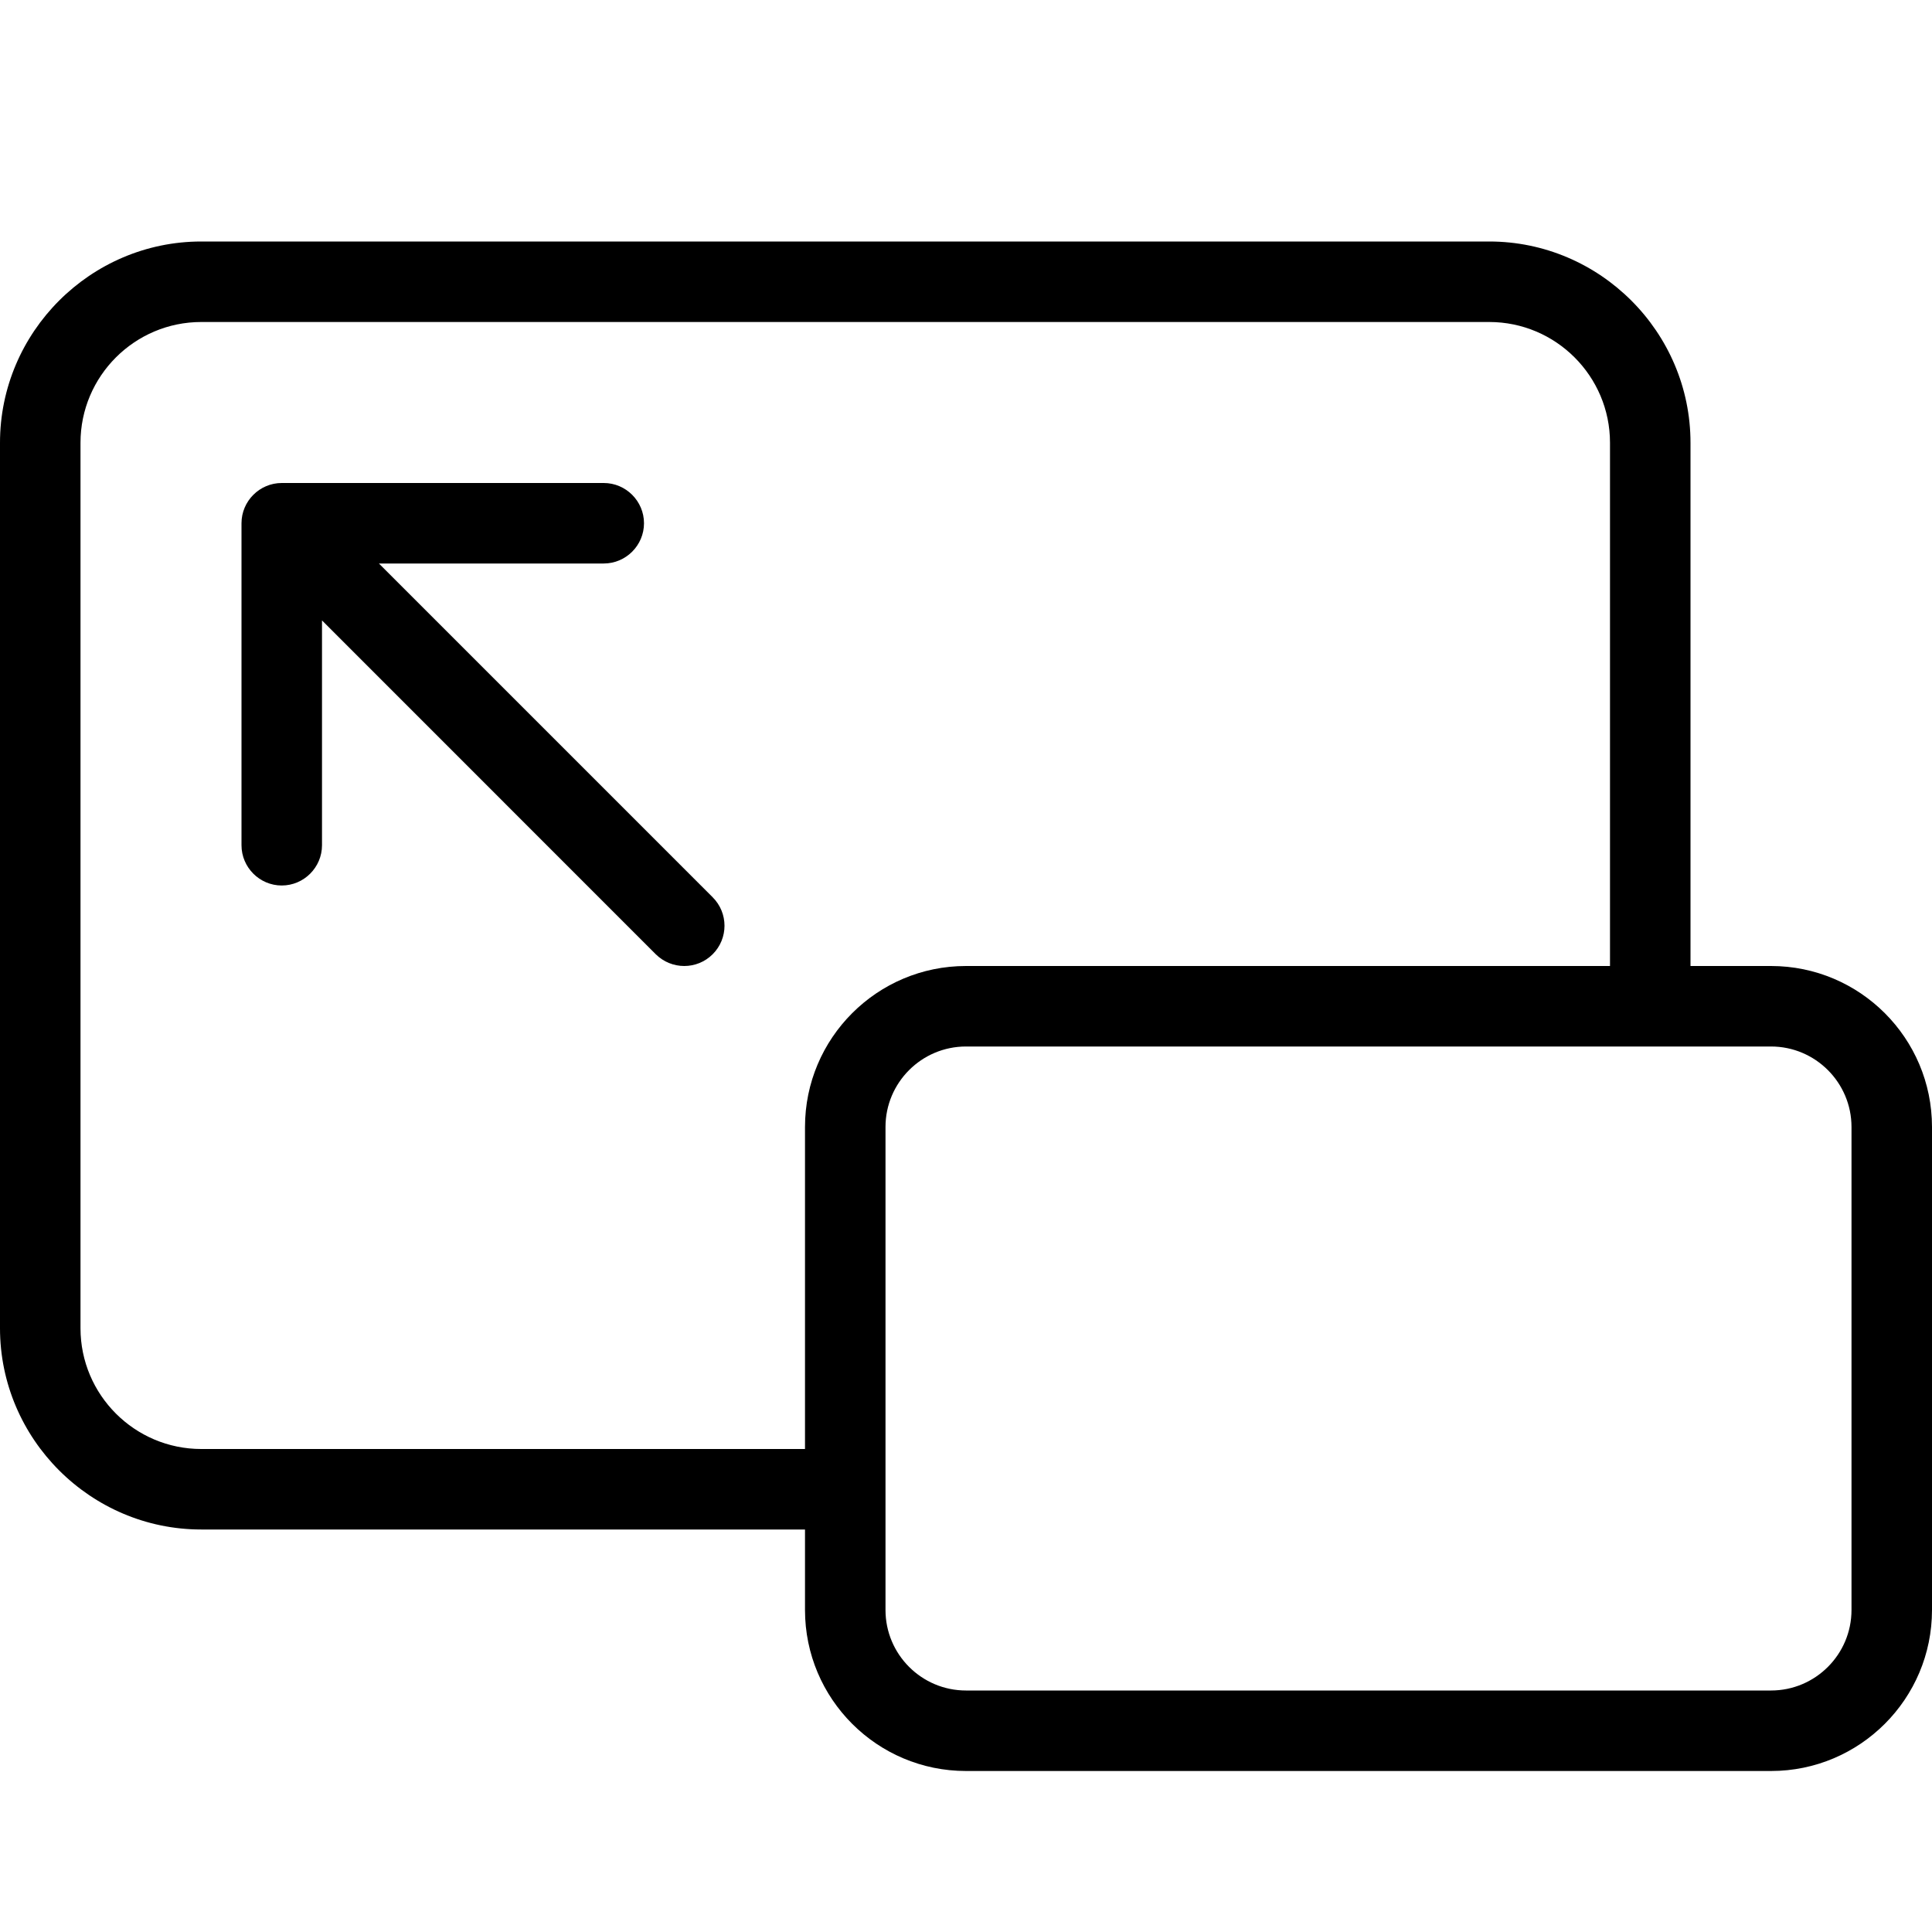
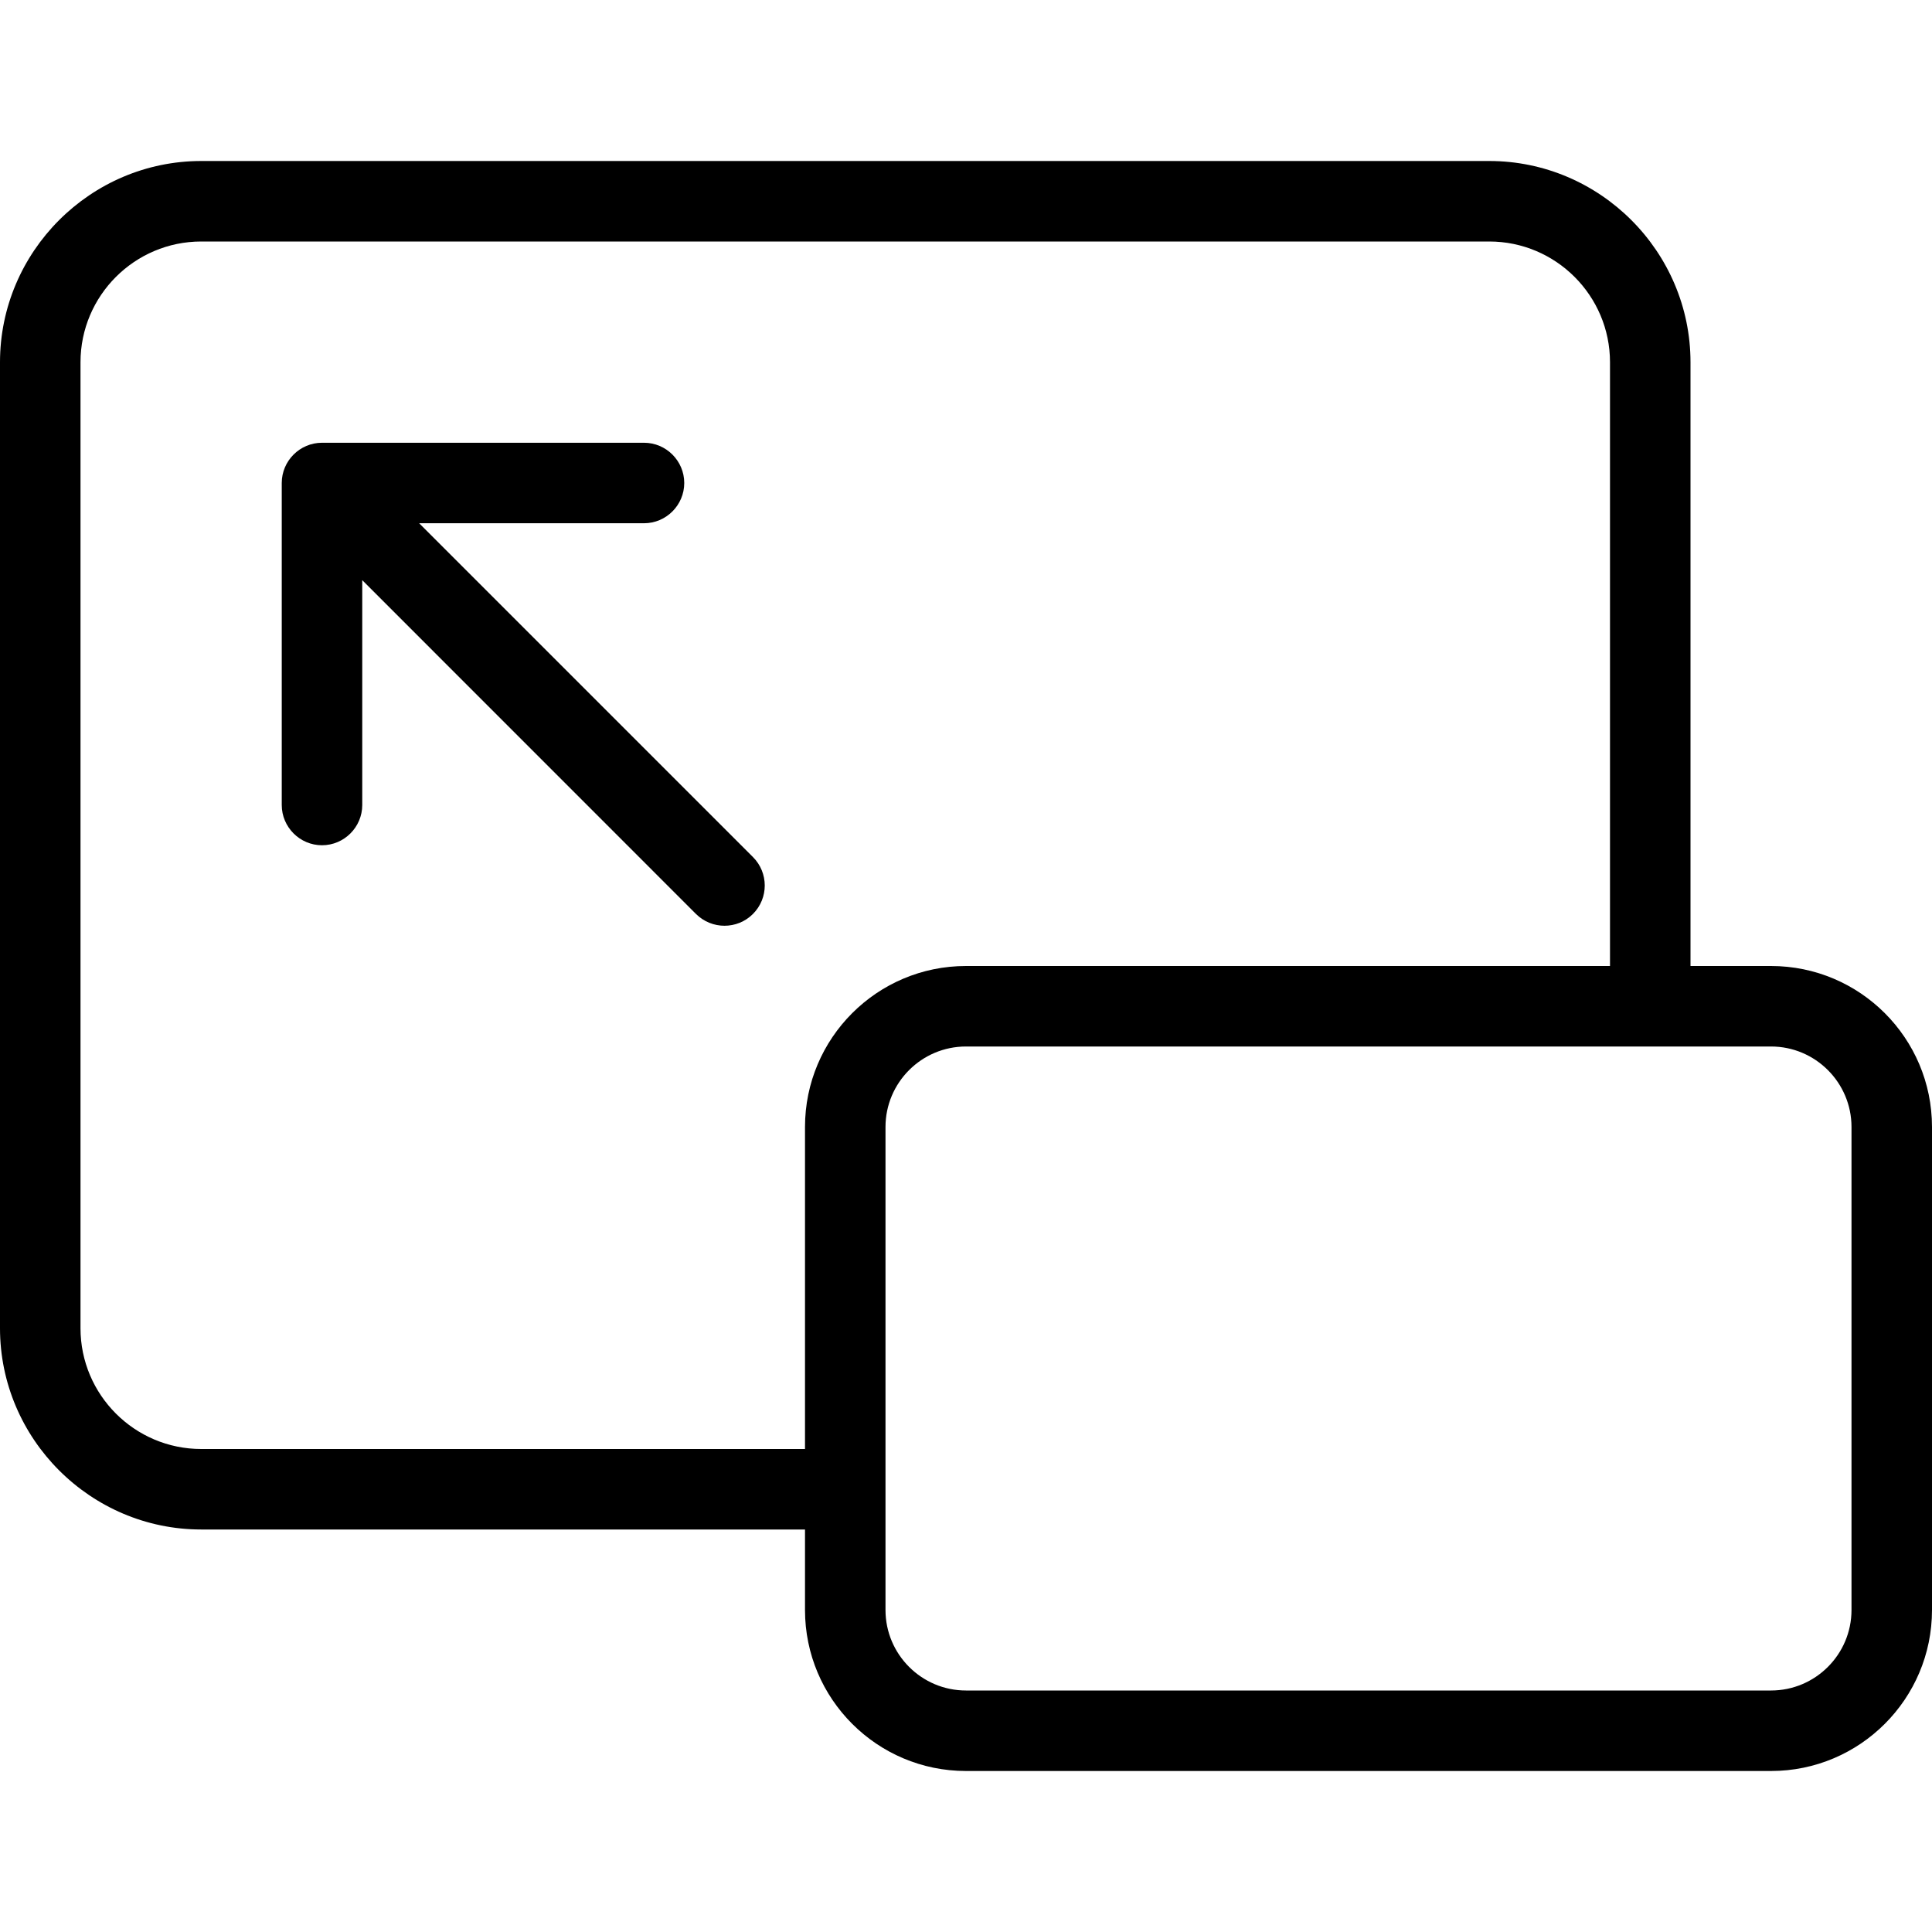
<svg xmlns="http://www.w3.org/2000/svg" width="24" height="24" viewBox="0 0 24 24">
-   <path d="M22 12c1.104 0 2 .896 2 2l0 6c0 1.104-.896 2-2 2l-10 0c-1.104 0-2-.896-2-2l0-1-7.5 0C1.125 19 0 17.875 0 16.5l0-11C0 4.125 1.125 3 2.5 3l16 0C19.875 3 21 4.125 21 5.5l0 6.5 1 0zm1 8l0-6c0-.551-.448-1-1-1l-10 0c-.552 0-1 .449-1 1l0 6c0 .551.448 1 1 1l10 0c.552 0 1-.449 1-1zM2.5 18l7.5 0 0-4c0-1.104.896-2 2-2l8 0 0-6.5c0-.827-.673-1.5-1.5-1.5l-16 0C1.673 4 1 4.673 1 5.5l0 11c0 .827.673 1.5 1.5 1.5zM4.707 7l4.146 4.146c.196.196.196.512 0 .708-.097.097-.225.146-.353.146-.128 0-.256-.049-.354-.146L4 7.707 4 10.5c0 .275-.225.5-.5.5-.275 0-.5-.225-.5-.5l0-4c0-.275.225-.5.5-.5l4 0c.275 0 .5.225.5.5 0 .275-.225.5-.5.5L4.707 7z" fill="#000" fill-rule="evenodd" />
+   <path d="M21 12l1 0c1.104 0 2 .896 2 2l0 6c0 1.104-.896 2-2 2l-10 0c-1.104 0-2-.896-2-2l0-1-7.5 0C1.125 19 0 17.875 0 16.5l0-12C0 3.125 1.125 2 2.5 2l16 0C19.875 2 21 3.125 21 4.5l0 7.5zm2 8l0-6c0-.551-.448-1-1-1l-10 0c-.552 0-1 .449-1 1l0 6c0 .551.448 1 1 1l10 0c.552 0 1-.449 1-1zM2.5 18l7.5 0 0-4c0-1.104.896-2 2-2l8 0 0-7.5c0-.827-.673-1.5-1.5-1.5l-16 0C1.673 3 1 3.673 1 4.5l0 12c0 .827.673 1.5 1.5 1.5zM5.207 6.5l4.146 4.146c.196.196.196.512 0 .708-.097.097-.225.146-.353.146-.128 0-.256-.049-.354-.146L4.5 7.207 4.5 10c0 .275-.225.5-.5.5-.275 0-.5-.225-.5-.5l0-4c0-.275.225-.5.5-.5l4 0c.275 0 .5.225.5.5 0 .275-.225.5-.5.5l-2.793 0z" fill="#000" fill-rule="evenodd" />
</svg>
